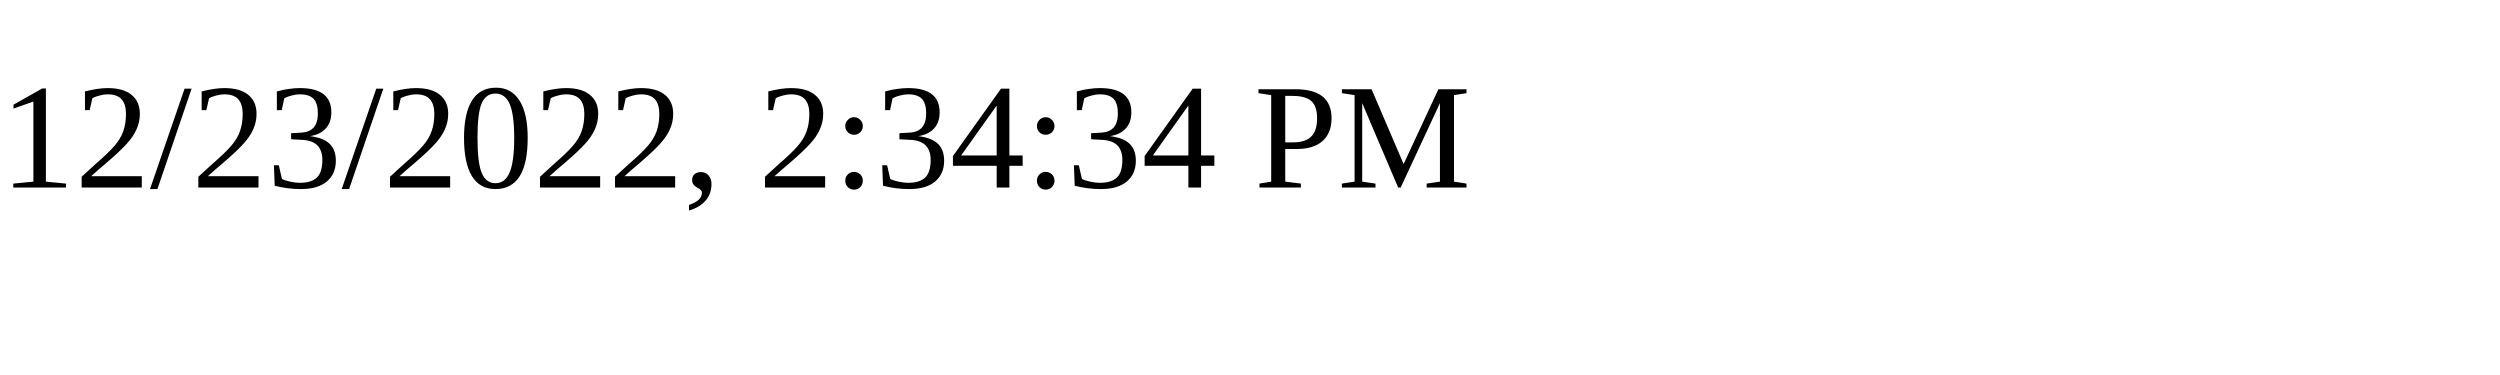
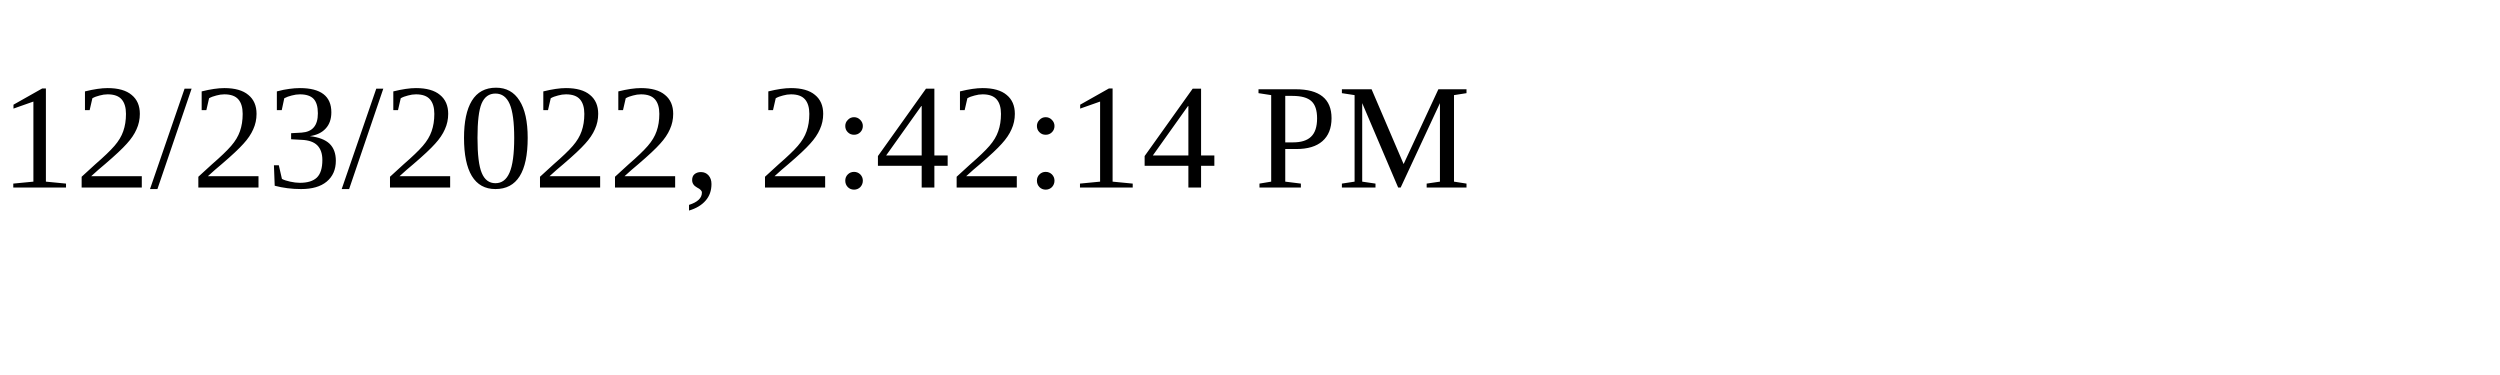
<svg xmlns="http://www.w3.org/2000/svg" height="30" width="200">
-   <text x="0" y="15">12/23/2022, 2:34:34 PM</text>
+   <text x="0" y="15">12/23/2022, 2:42:14 PM</text>
</svg>
